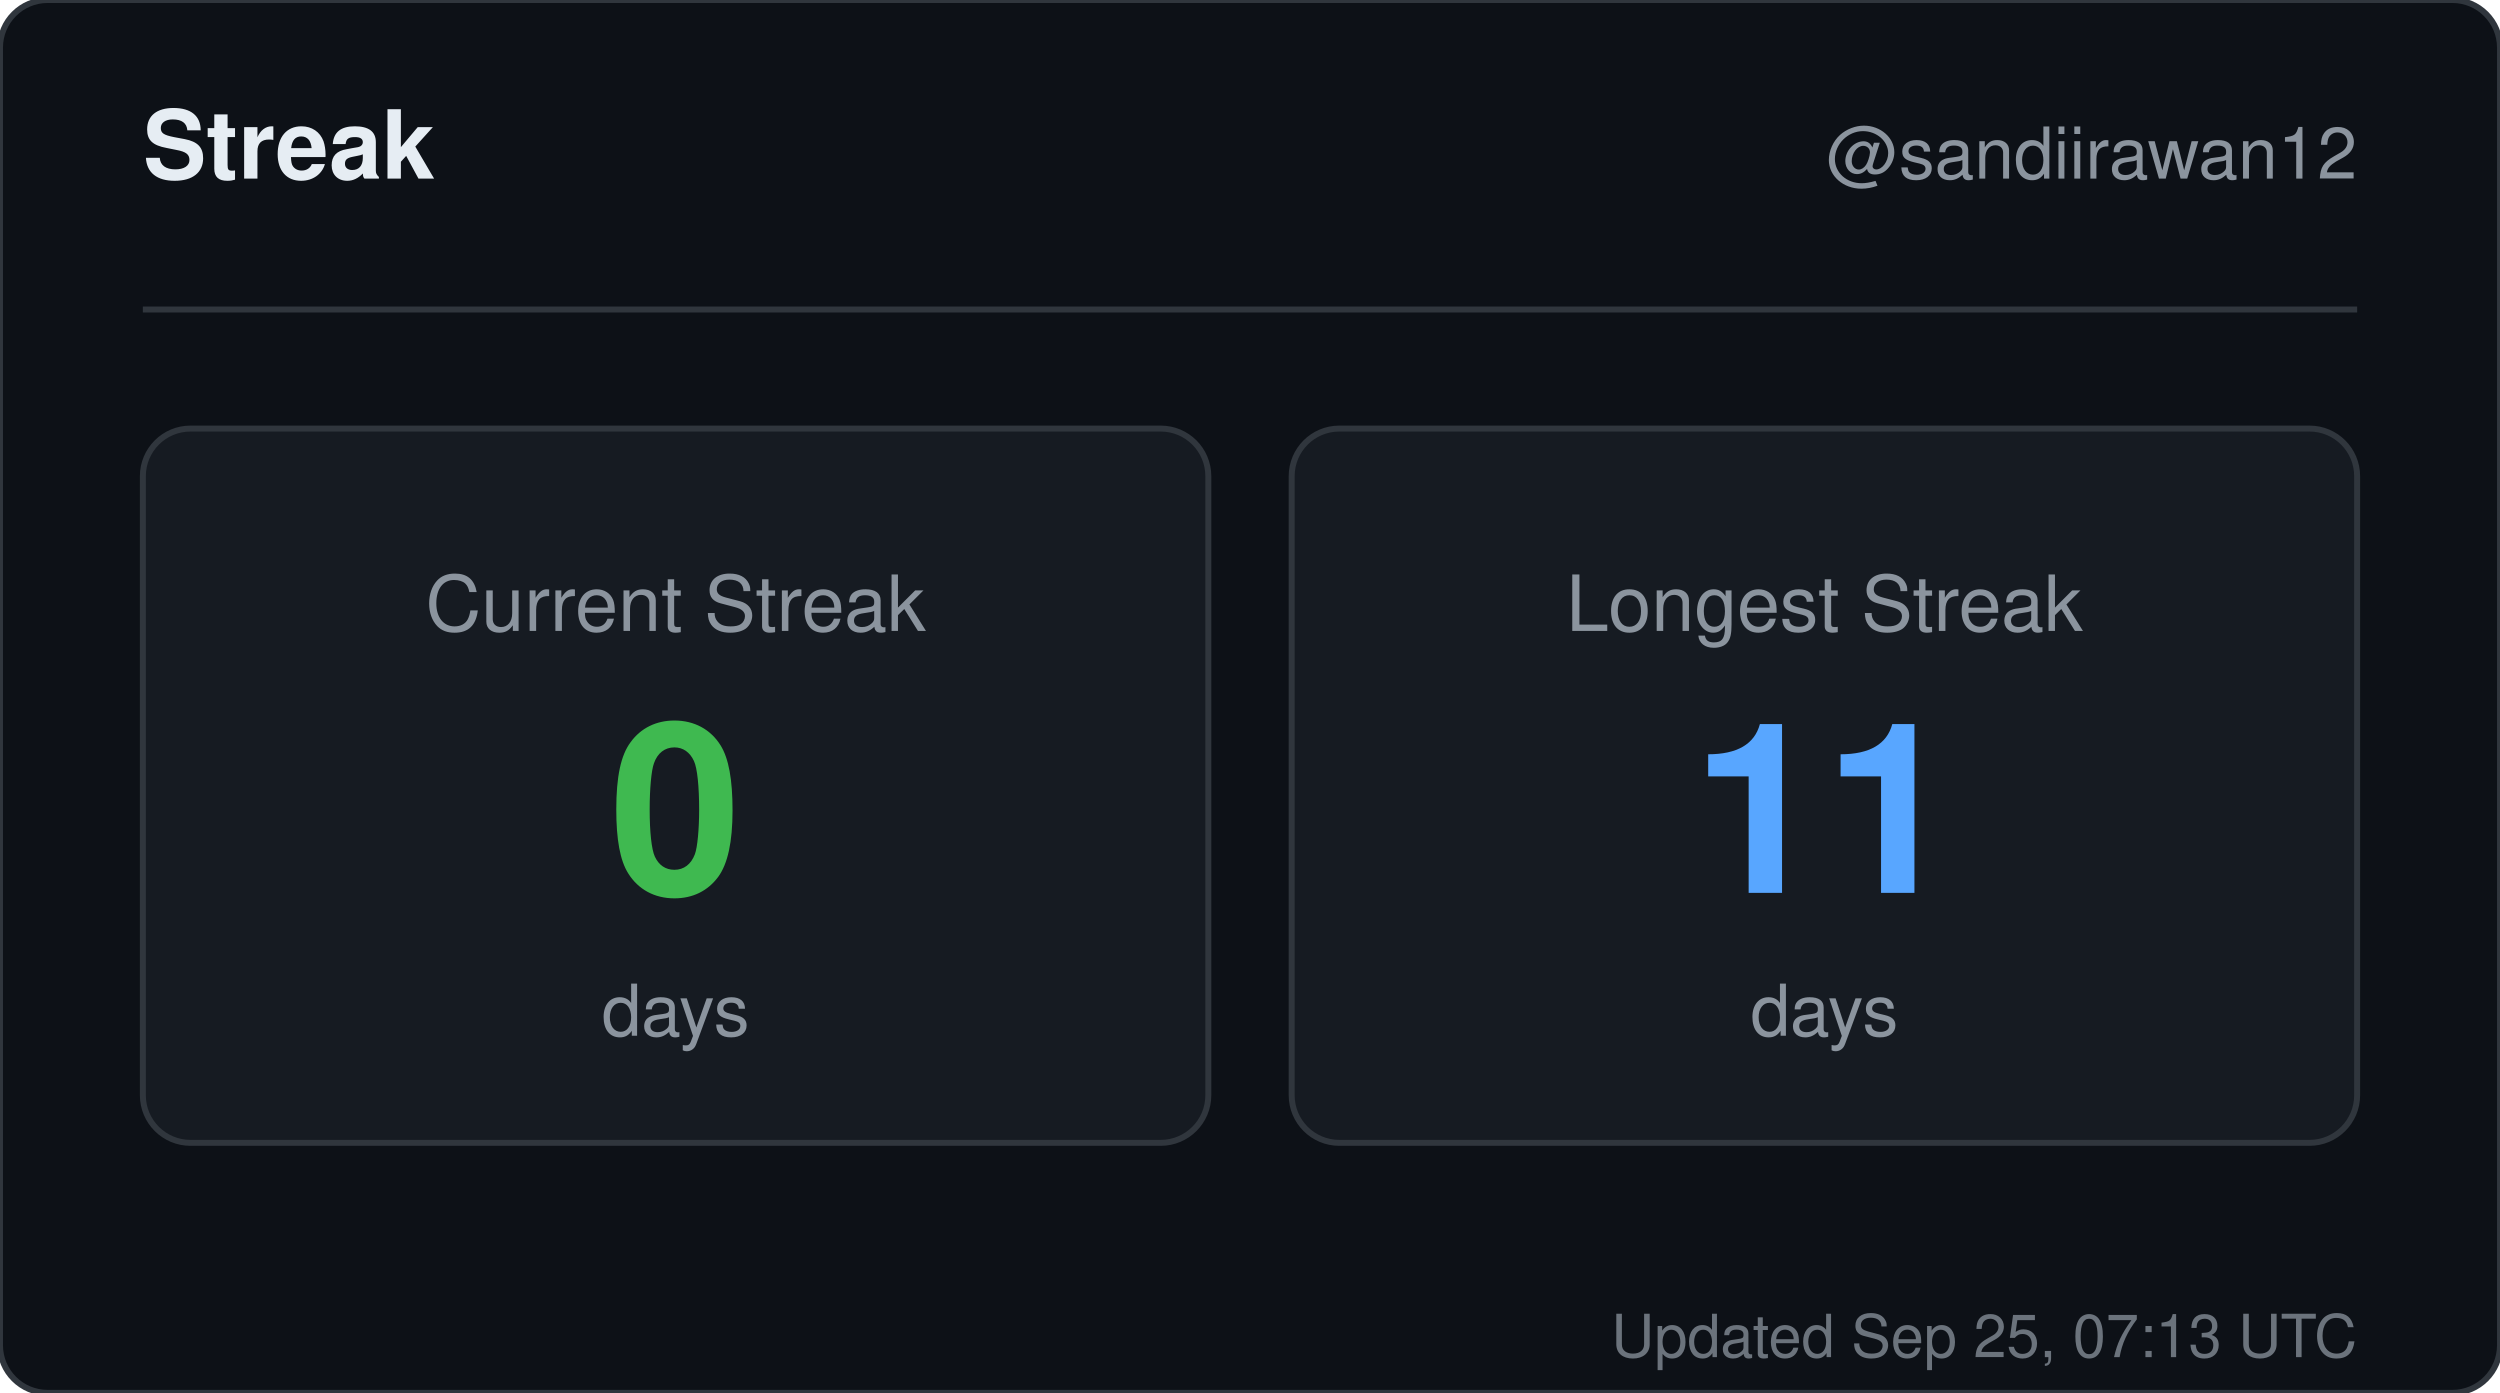
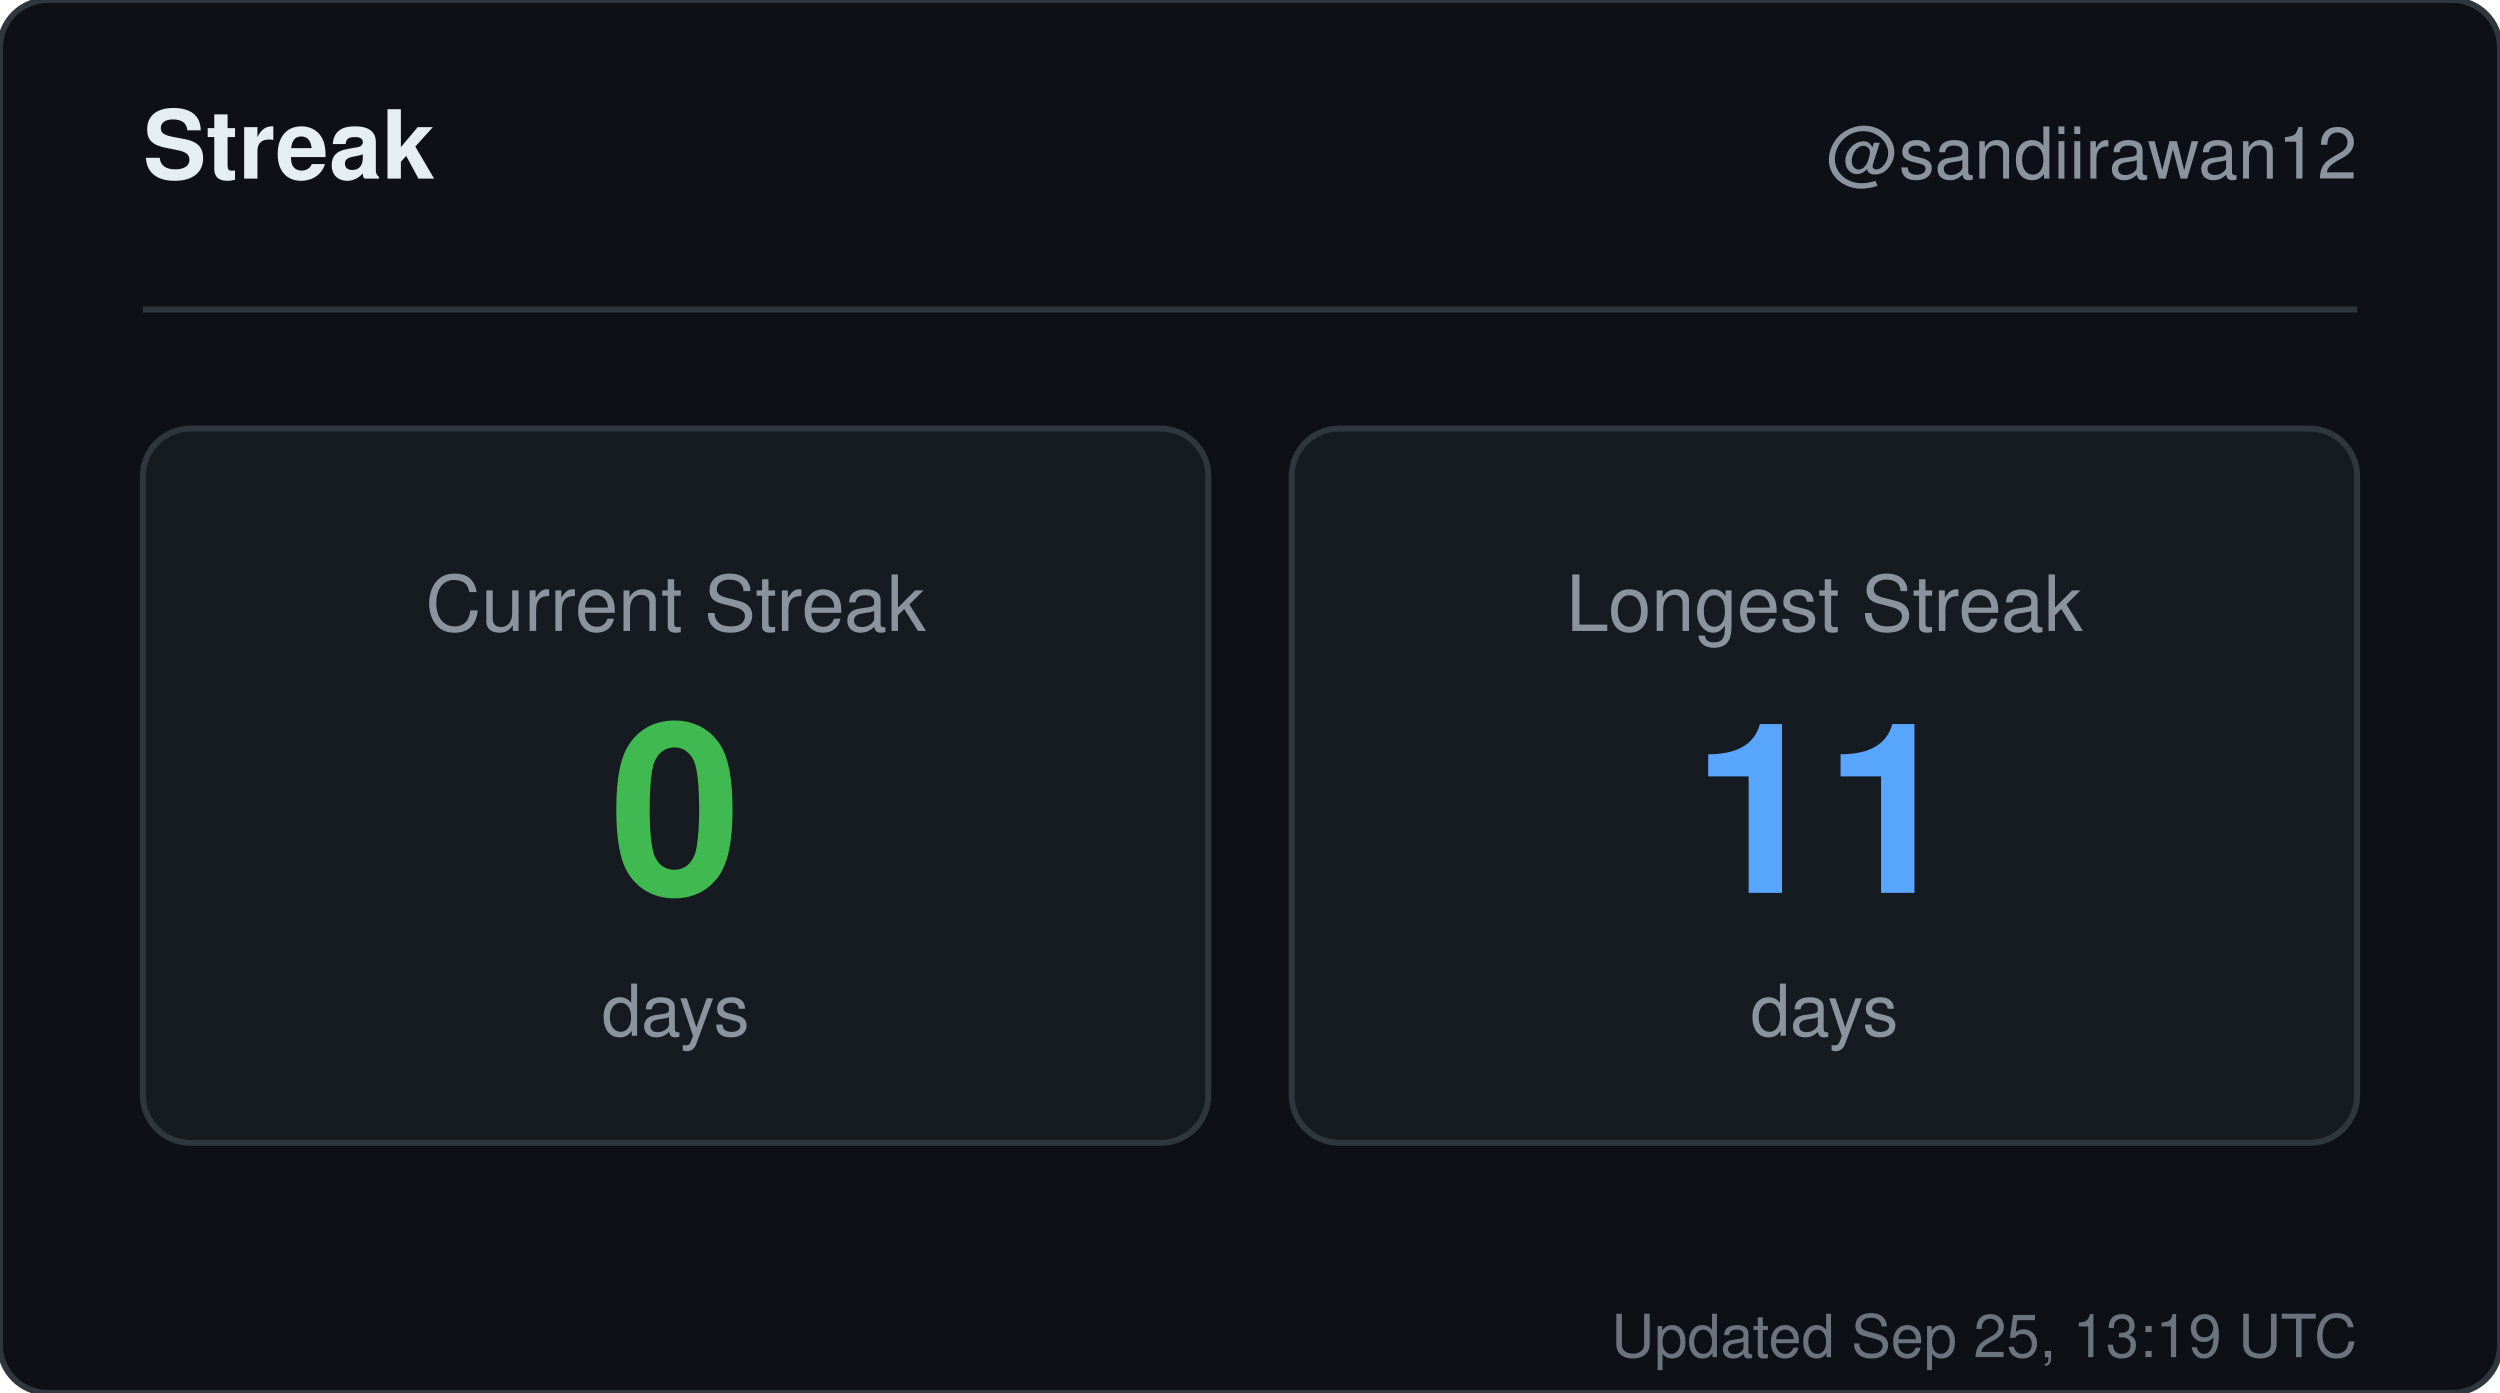
<svg xmlns="http://www.w3.org/2000/svg" width="420" height="234" viewBox="0 0 420 234" role="img" aria-label="Streak for sandiirawan12">
  <rect width="420" height="234" rx="8" fill="#0d1117" stroke="#30363d" />
  <g font-family="-apple-system, BlinkMacSystemFont, Segoe UI, Helvetica, Arial, sans-serif">
    <text x="24" y="30" fill="#e6edf3" font-size="16" font-weight="700">Streak</text>
    <text x="396" y="30" fill="#8b949e" font-size="12" text-anchor="end">@sandiirawan12</text>
    <line x1="24" y1="52" x2="396" y2="52" stroke="#30363d" />
    <rect x="24" y="72" width="179" height="120" rx="8" fill="#161b22" stroke="#30363d" />
    <text x="113.5" y="106" fill="#8b949e" font-size="13" text-anchor="middle">Current Streak</text>
    <text x="113.5" y="150" fill="#3fb950" font-size="40" font-weight="700" text-anchor="middle">0</text>
    <text x="113.5" y="174" fill="#8b949e" font-size="12" text-anchor="middle">days</text>
    <rect x="217" y="72" width="179" height="120" rx="8" fill="#161b22" stroke="#30363d" />
    <text x="306.5" y="106" fill="#8b949e" font-size="13" text-anchor="middle">Longest Streak</text>
    <text x="306.5" y="150" fill="#58a6ff" font-size="40" font-weight="700" text-anchor="middle">11</text>
    <text x="306.5" y="174" fill="#8b949e" font-size="12" text-anchor="middle">days</text>
-     <text x="396" y="228" fill="#8b949e" font-size="10" text-anchor="end" opacity="0.75">Updated Sep 25, 07:13 UTC</text>
+     <text x="396" y="228" fill="#8b949e" font-size="10" text-anchor="end" opacity="0.75">Updated Sep 25, 13:19 UTC</text>
  </g>
</svg>
